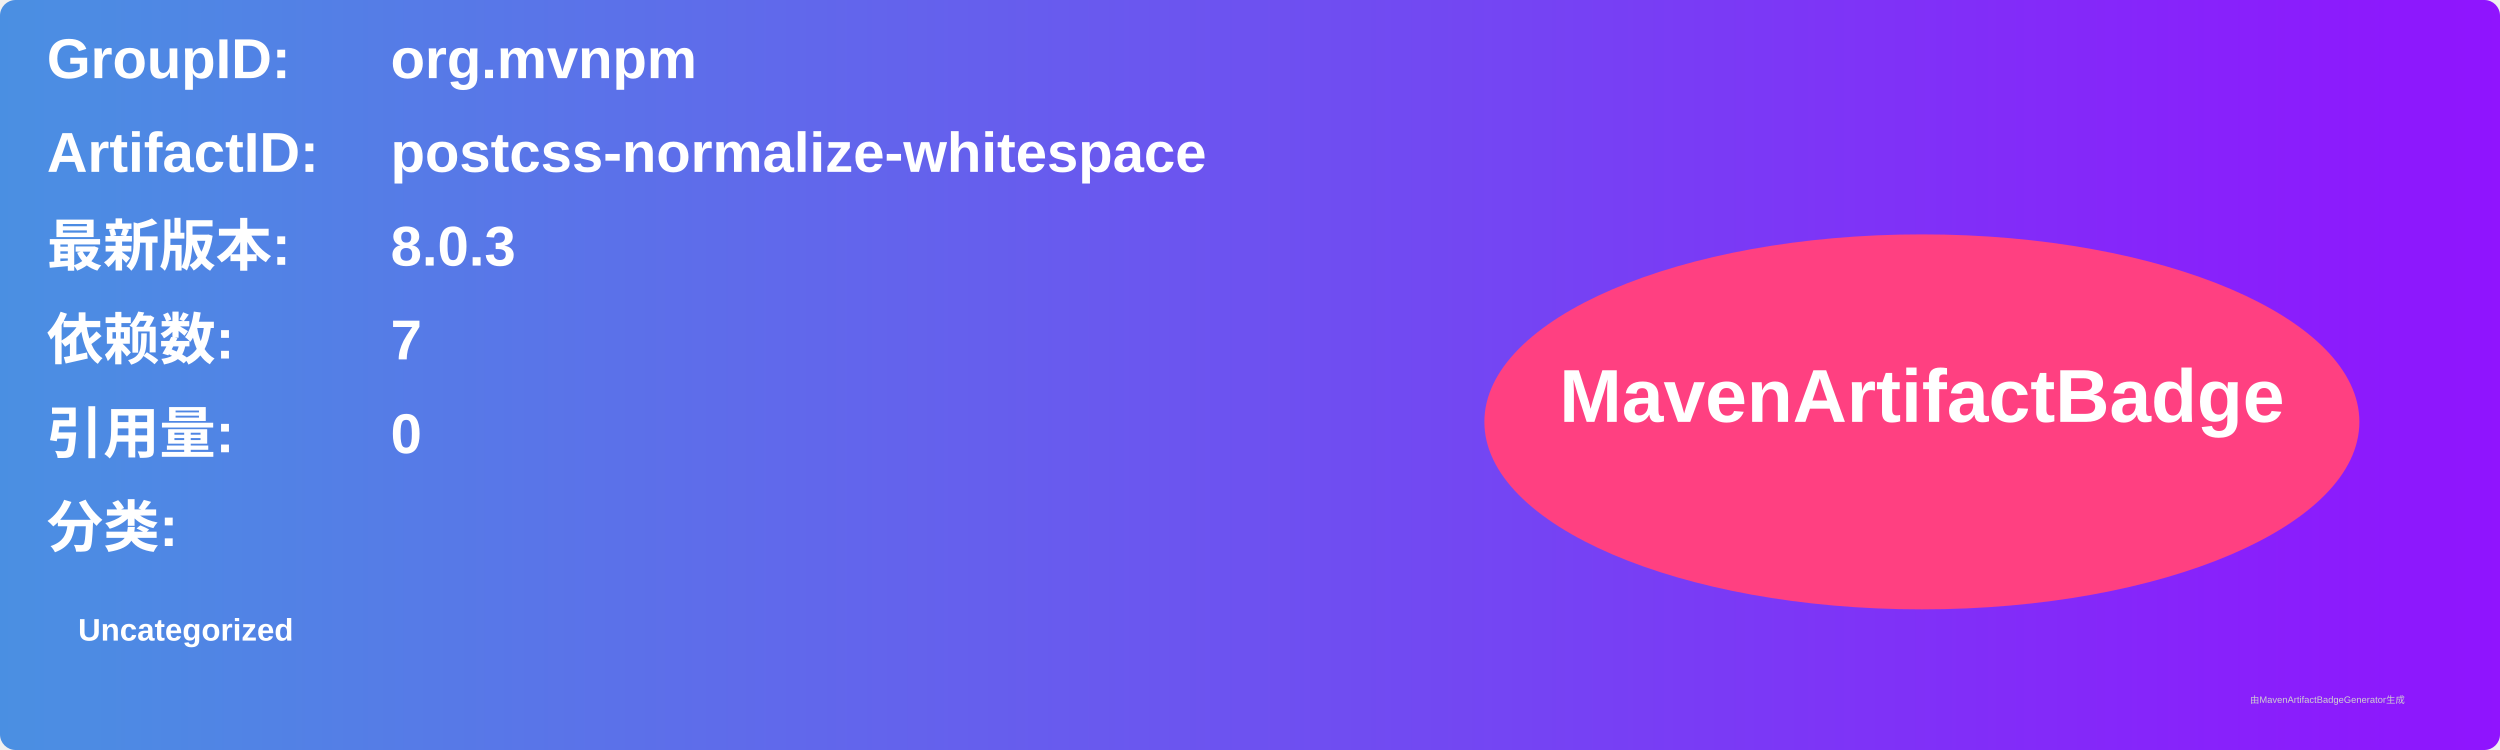
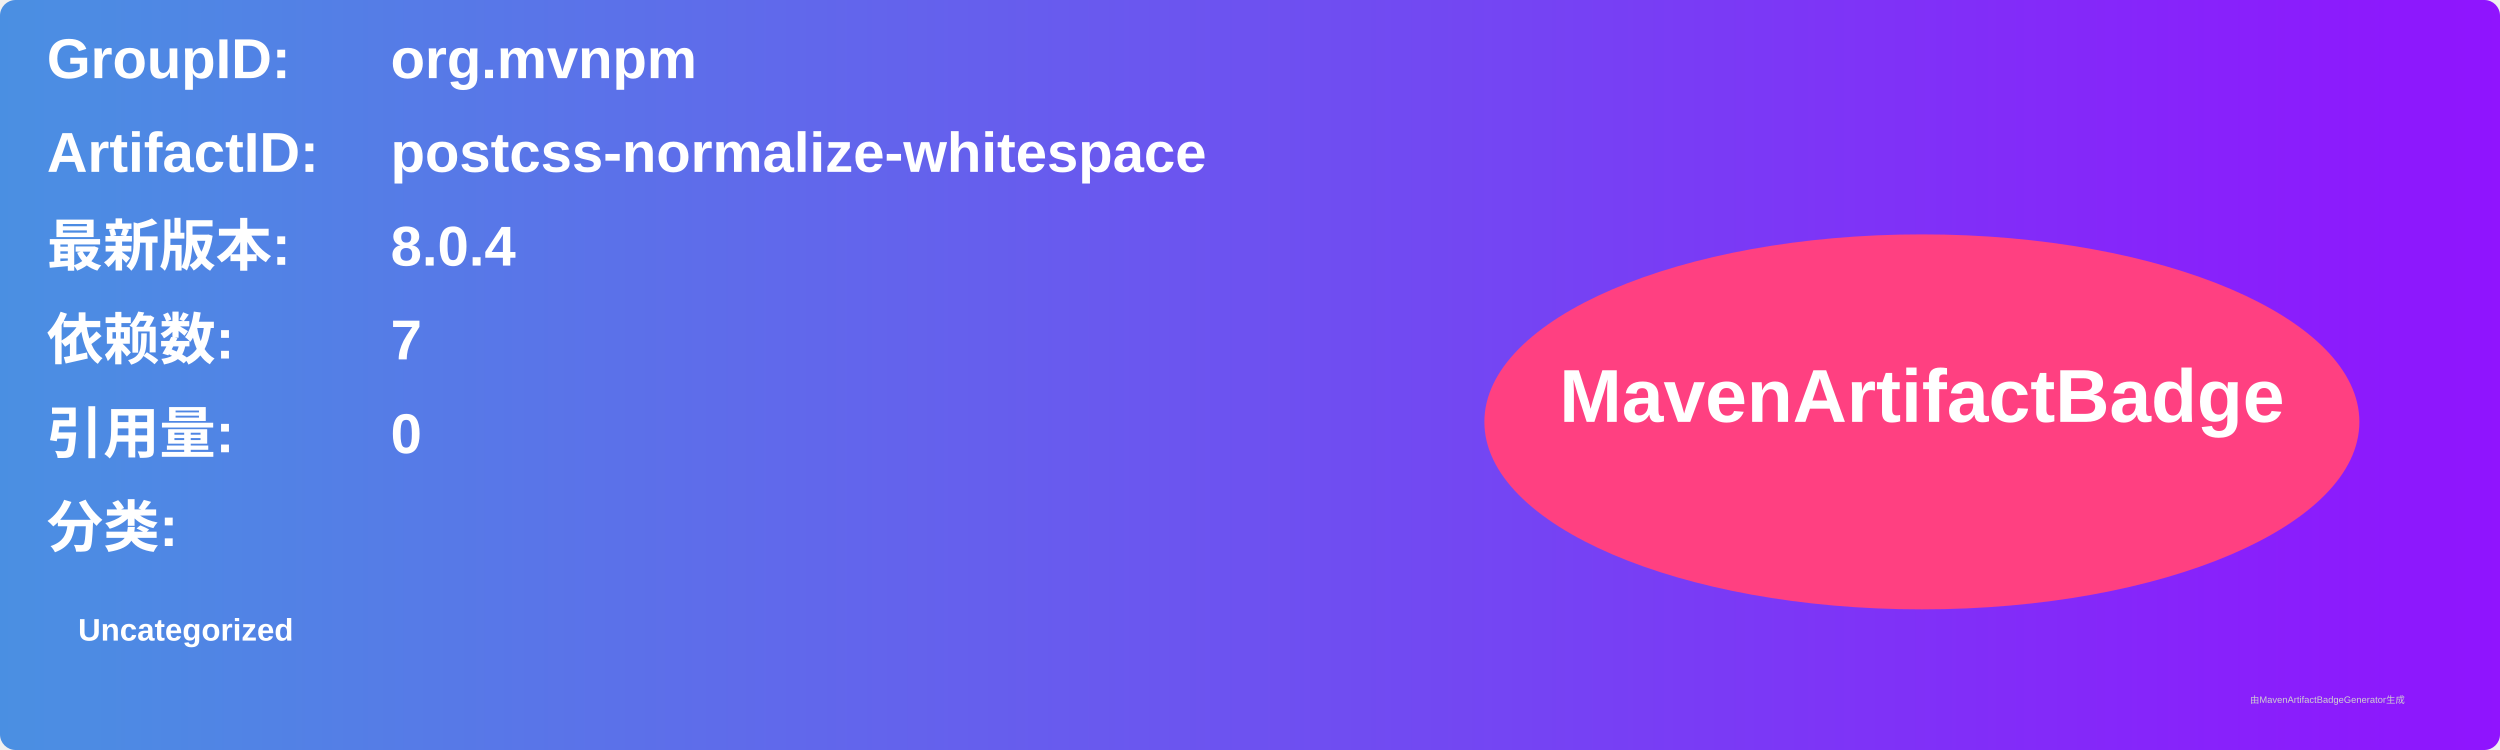
<svg xmlns="http://www.w3.org/2000/svg" width="800" height="240" viewBox="0 0 800 240">
  <linearGradient id="grad" x1="0%" y1="0%" x2="100%" y2="0%">
    <stop offset="0%" stop-color="#4a90e2" />
    <stop offset="100%" stop-color="#9013fe" />
  </linearGradient>
  <rect width="100%" height="100%" rx="5" ry="5" fill="url(#grad)" />
  <g transform="translate(15, 15)">
    <text x="0" y="10" font-family="Arial" font-size="18" fill="white" font-weight="bold" width="260">GroupID:</text>
    <text x="110" y="10" font-family="Arial" font-size="18" fill="white" font-weight="bold" width="460">org.mvnpm</text>
    <text x="0" y="40" font-family="Arial" font-size="18" fill="white" font-weight="bold" width="260">ArtifactID:</text>
    <text x="110" y="40" font-family="Arial" font-size="18" fill="white" font-weight="bold" width="460">postcss-normalize-whitespace</text>
    <text x="0" y="70" font-family="Arial" font-size="18" fill="white" font-weight="bold">最新版本:</text>
    <text x="110" y="70" font-family="Arial" font-size="18" fill="white" font-weight="bold">
-       <tspan font-weight="bold">8.0.3</tspan>
+       <tspan font-weight="bold">8.0.4</tspan>
    </text>
    <text x="0" y="100" font-family="Arial" font-size="18" fill="white" font-weight="bold">依赖数: </text>
    <text x="110" y="100" font-family="Arial" font-size="18" fill="white">
      <tspan font-weight="bold">7</tspan>
    </text>
    <text x="0" y="130" font-family="Arial" font-size="18" fill="white" font-weight="bold">引用量: </text>
    <text x="110" y="130" font-family="Arial" font-size="18" fill="white">
      <tspan font-weight="bold">0</tspan>
    </text>
    <text x="0" y="160" font-family="Arial" font-size="18" fill="white" font-weight="bold">分类:</text>
    <text x="10" y="190" font-family="Arial" font-size="10" fill="white">
      <tspan font-weight="bold">Uncategorized</tspan>
    </text>
    <ellipse cx="600" cy="120" rx="140" ry="60" fill="#ff4081" />
    <text x="600" y="120" text-anchor="middle" font-family="Arial" font-size="24" fill="white" font-weight="bold">MavenArtifactBadge</text>
  </g>
  <text x="720" y="225" font-family="Arial" font-size="3" fill="#d0d0d0">由MavenArtifactBadgeGenerator生成</text>
</svg>
